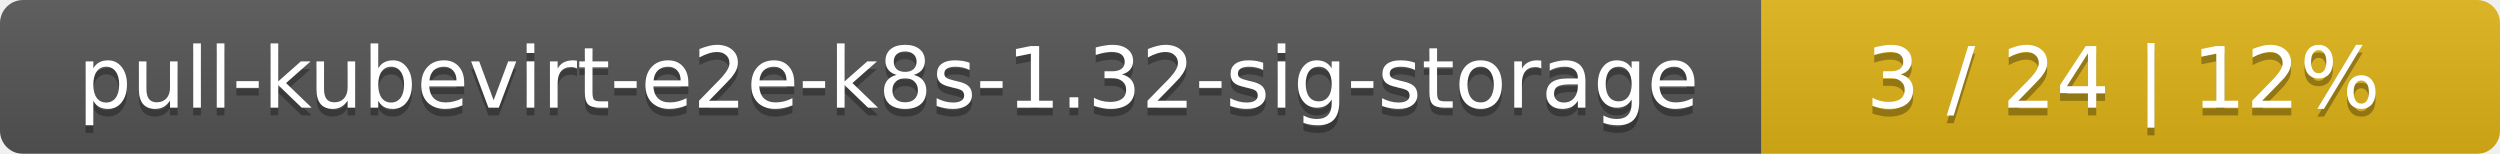
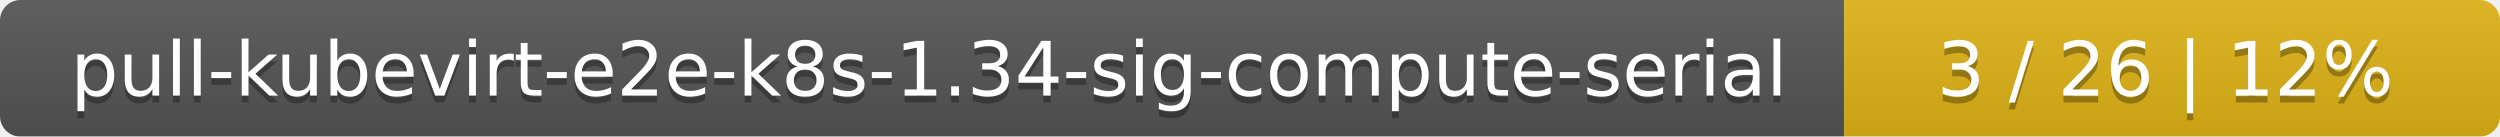
- <svg xmlns="http://www.w3.org/2000/svg" width="325" height="20">
+ <svg xmlns="http://www.w3.org/2000/svg" width="366" height="20">
  <linearGradient id="smooth" x2="0" y2="100%">
    <stop offset="0" stop-color="#bbb" stop-opacity=".1" />
    <stop offset="1" stop-opacity=".1" />
  </linearGradient>
  <mask id="round">
-     <rect width="325" height="20" rx="3" fill="#fff" />
+     <rect width="366" height="20" rx="3" fill="#fff" />
  </mask>
  <g mask="url(#round)">
-     <rect width="229" height="20" fill="#555" />
-     <rect x="229" width="96" height="20" fill="#dfb317" />
-     <rect width="325" height="20" fill="url(#smooth)" />
+     <rect width="270" height="20" fill="#555" />
+     <rect x="270" width="96" height="20" fill="#dfb317" />
+     <rect width="366" height="20" fill="url(#smooth)" />
  </g>
  <g fill="#fff" text-anchor="middle" font-family="DejaVu Sans,Verdana,Geneva,sans-serif" font-size="11">
-     <text x="115.5" y="15" fill="#010101" fill-opacity=".3">pull-kubevirt-e2e-k8s-1.32-sig-storage</text>
-     <text x="115.5" y="14">pull-kubevirt-e2e-k8s-1.32-sig-storage</text>
-     <text x="276" y="15" fill="#010101" fill-opacity=".3">3 / 24    |    12%</text>
-     <text x="276" y="14">3 / 24    |    12%</text>
+     <text x="136" y="15" fill="#010101" fill-opacity=".3">pull-kubevirt-e2e-k8s-1.34-sig-compute-serial</text>
+     <text x="136" y="14">pull-kubevirt-e2e-k8s-1.34-sig-compute-serial</text>
+     <text x="317" y="15" fill="#010101" fill-opacity=".3">3 / 26    |    12%</text>
+     <text x="317" y="14">3 / 26    |    12%</text>
  </g>
</svg>
